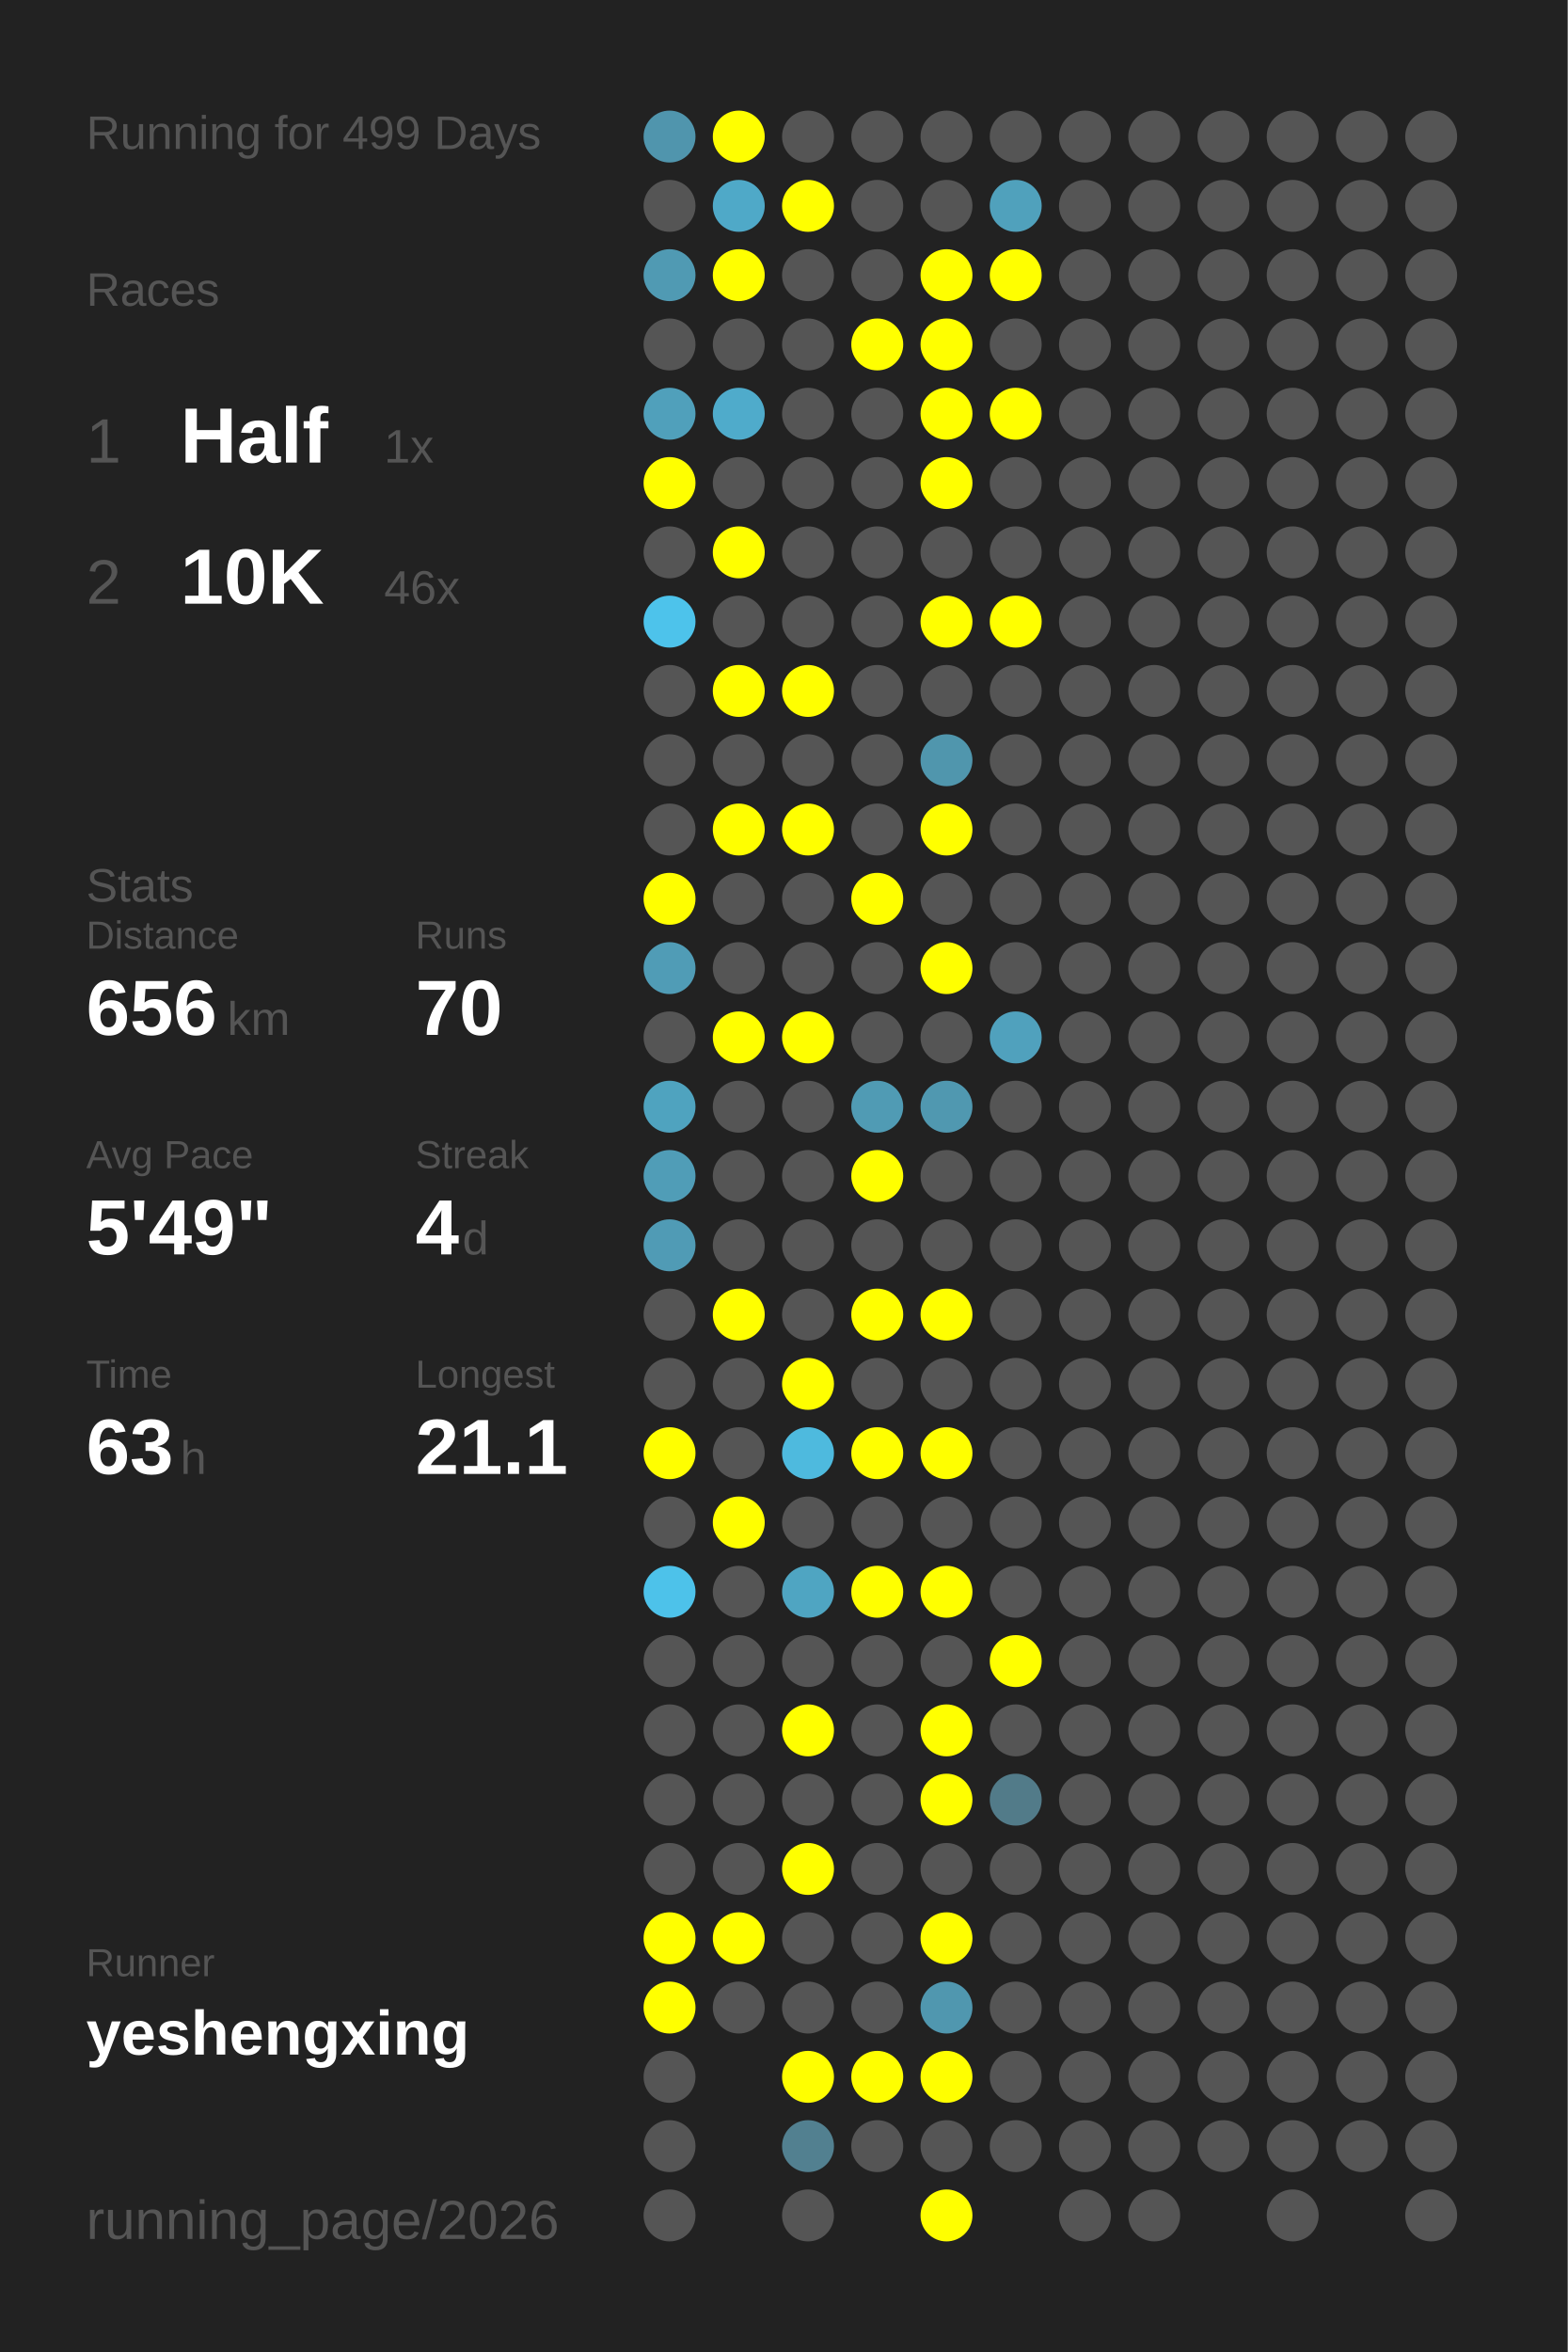
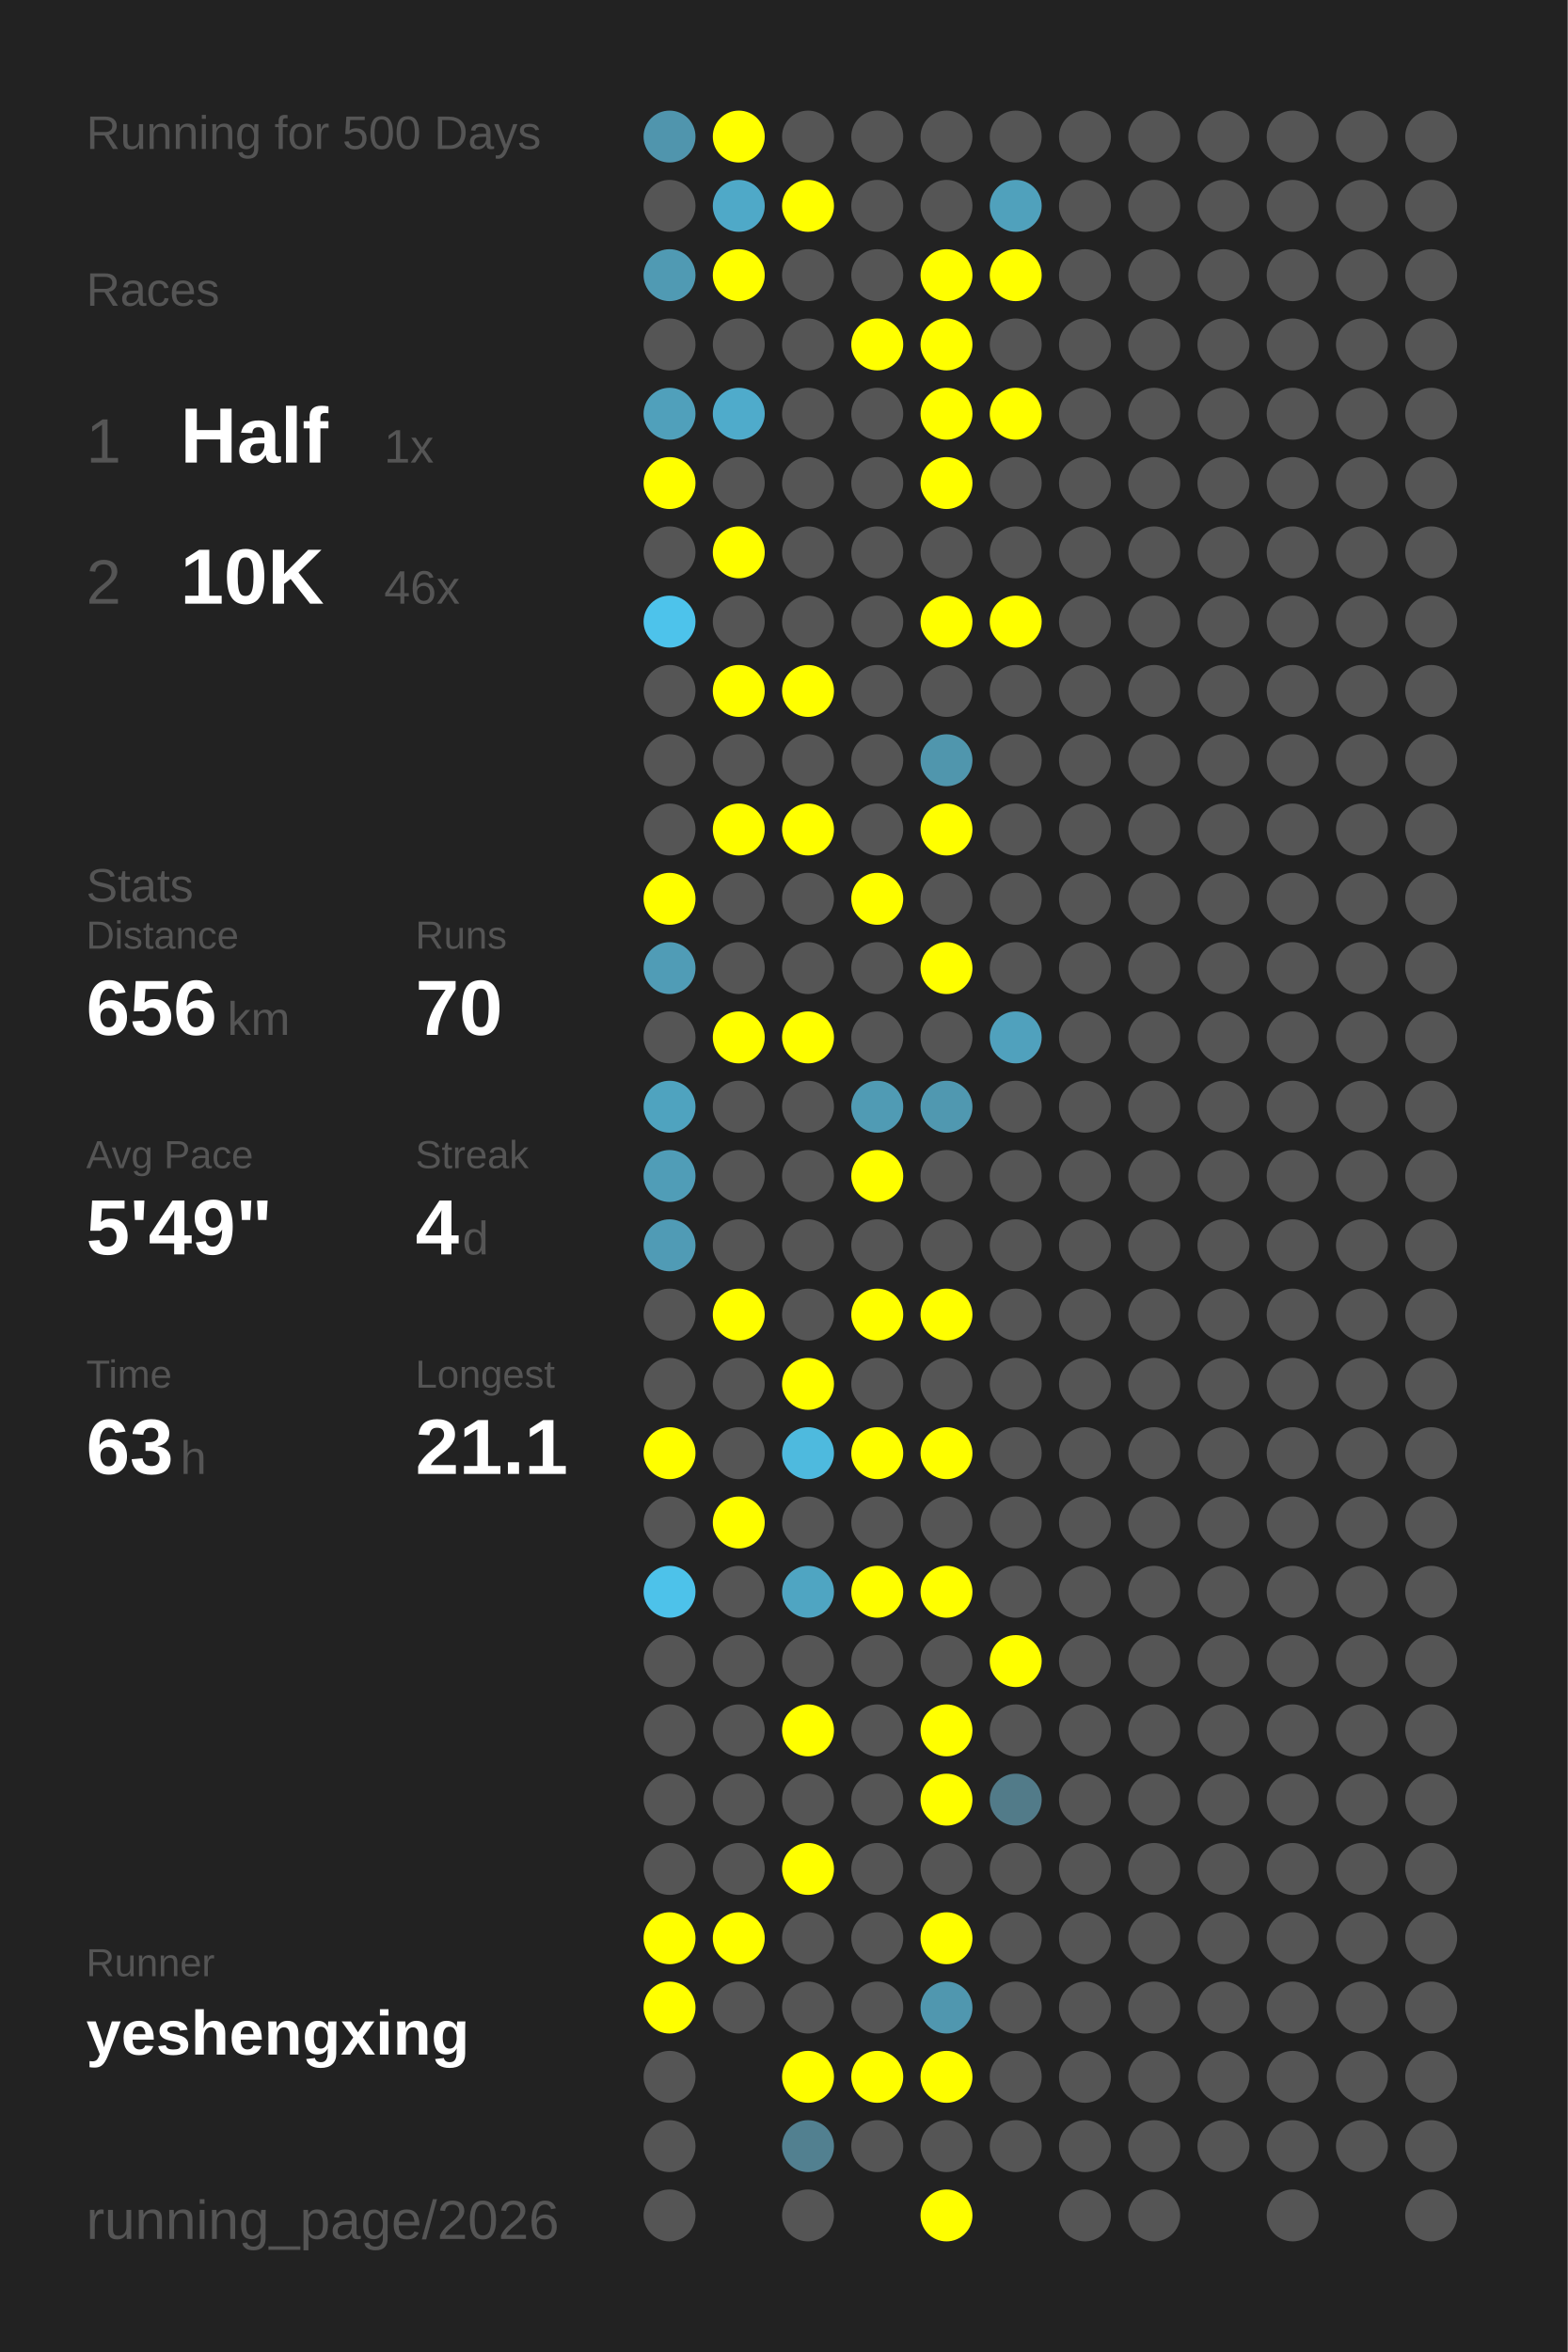
<svg xmlns="http://www.w3.org/2000/svg" baseProfile="full" height="300mm" version="1.1" viewBox="0,0,200,300" width="200mm">
  <defs />
  <rect fill="#222222" height="300" width="200" x="0" y="0" />
-   <text fill="#555555" style="font-size:6px; font-family:Arial;" x="11" y="19">Running for 499 Days</text>
+   <text fill="#555555" style="font-size:6px; font-family:Arial;" x="11" y="19">Running for 500 Days</text>
  <text fill="#555555" style="font-size:6px; font-family:Arial;" x="11" y="39">Races</text>
  <text fill="#555555" style="font-size:8px; font-family:Arial;" x="11" y="59">1</text>
  <text fill="#FFFFFF" style="font-size:10px; font-family:Arial; font-weight:bold;" x="23" y="59">Half</text>
  <text fill="#555555" style="font-size:6px; font-family:Arial;" x="49" y="59">1x</text>
  <text fill="#555555" style="font-size:8px; font-family:Arial;" x="11" y="77">2</text>
  <text fill="#FFFFFF" style="font-size:10px; font-family:Arial; font-weight:bold;" x="23" y="77">10K</text>
  <text fill="#555555" style="font-size:6px; font-family:Arial;" x="49" y="77">46x</text>
  <text fill="#555555" style="font-size:6px; font-family:Arial;" x="11" y="115">Stats</text>
  <text fill="#555555" style="font-size:5px; font-family:Arial;" x="11" y="121">Distance</text>
  <text fill="#FFFFFF" style="font-size:10px; font-family:Arial; font-weight:bold;" x="11" y="132">656</text>
  <text fill="#555555" style="font-size:6px; font-family:Arial;" x="29" y="132">km</text>
  <text fill="#555555" style="font-size:5px; font-family:Arial;" x="53" y="121">Runs</text>
  <text fill="#FFFFFF" style="font-size:10px; font-family:Arial; font-weight:bold;" x="53" y="132">70</text>
  <text fill="#555555" style="font-size:5px; font-family:Arial;" x="11" y="149">Avg Pace</text>
  <text fill="#FFFFFF" style="font-size:10px; font-family:Arial; font-weight:bold;" x="11" y="160">5'49"</text>
  <text fill="#555555" style="font-size:5px; font-family:Arial;" x="53" y="149">Streak</text>
  <text fill="#FFFFFF" style="font-size:10px; font-family:Arial; font-weight:bold;" x="53" y="160">4</text>
  <text fill="#555555" style="font-size:6px; font-family:Arial;" x="59" y="160">d</text>
  <text fill="#555555" style="font-size:5px; font-family:Arial;" x="11" y="177">Time</text>
  <text fill="#FFFFFF" style="font-size:10px; font-family:Arial; font-weight:bold;" x="11" y="188">63</text>
  <text fill="#555555" style="font-size:6px; font-family:Arial;" x="23" y="188">h</text>
  <text fill="#555555" style="font-size:5px; font-family:Arial;" x="53" y="177">Longest</text>
  <text fill="#FFFFFF" style="font-size:10px; font-family:Arial; font-weight:bold;" x="53" y="188">21.1</text>
  <text fill="#555555" style="font-size:5px; font-family:Arial;" x="11" y="252.065">Runner</text>
  <text fill="#FFFFFF" style="font-size:8px; font-family:Arial; font-weight:bold;" x="11" y="262.065">yeshengxing</text>
  <text fill="#555555" style="font-size:7px; font-family:Arial;" x="11" y="285.581">running_page/2026</text>
  <circle cx="85.417" cy="17.419" fill="#5095ad" r="3.312" />
  <circle cx="85.417" cy="26.258" fill="#555555" r="3.312" />
  <circle cx="85.417" cy="35.097" fill="#509ab3" r="3.312" />
  <circle cx="85.417" cy="43.935" fill="#555555" r="3.312" />
  <circle cx="85.417" cy="52.774" fill="#50a0bb" r="3.312" />
  <circle cx="85.417" cy="61.613" fill="#FFFF00" r="3.312" />
  <circle cx="85.417" cy="70.452" fill="#555555" r="3.312" />
  <circle cx="85.417" cy="79.29" fill="#4dc3eb" r="3.312" />
  <circle cx="85.417" cy="88.129" fill="#555555" r="3.312" />
  <circle cx="85.417" cy="96.968" fill="#555555" r="3.312" />
  <circle cx="85.417" cy="105.806" fill="#555555" r="3.312" />
  <circle cx="85.417" cy="114.645" fill="#FFFF00" r="3.312" />
  <circle cx="85.417" cy="123.484" fill="#509cb6" r="3.312" />
  <circle cx="85.417" cy="132.323" fill="#555555" r="3.312" />
  <circle cx="85.417" cy="141.161" fill="#4fa3bf" r="3.312" />
  <circle cx="85.417" cy="150" fill="#509db7" r="3.312" />
  <circle cx="85.417" cy="158.839" fill="#509bb5" r="3.312" />
  <circle cx="85.417" cy="167.677" fill="#555555" r="3.312" />
  <circle cx="85.417" cy="176.516" fill="#555555" r="3.312" />
  <circle cx="85.417" cy="185.355" fill="#FFFF00" r="3.312" />
  <circle cx="85.417" cy="194.194" fill="#555555" r="3.312" />
  <circle cx="85.417" cy="203.032" fill="#4dc2ea" r="3.312" />
  <circle cx="85.417" cy="211.871" fill="#555555" r="3.312" />
  <circle cx="85.417" cy="220.71" fill="#555555" r="3.312" />
  <circle cx="85.417" cy="229.548" fill="#555555" r="3.312" />
  <circle cx="85.417" cy="238.387" fill="#555555" r="3.312" />
  <circle cx="85.417" cy="247.226" fill="#FFFF00" r="3.312" />
  <circle cx="85.417" cy="256.065" fill="#FFFF00" r="3.312" />
  <circle cx="85.417" cy="264.903" fill="#555555" r="3.312" />
  <circle cx="85.417" cy="273.742" fill="#555555" r="3.312" />
  <circle cx="85.417" cy="282.581" fill="#555555" r="3.312" />
  <circle cx="94.25" cy="17.419" fill="#FFFF00" r="3.312" />
  <circle cx="94.25" cy="26.258" fill="#4fa9c8" r="3.312" />
  <circle cx="94.25" cy="35.097" fill="#FFFF00" r="3.312" />
  <circle cx="94.25" cy="43.935" fill="#555555" r="3.312" />
  <circle cx="94.25" cy="52.774" fill="#4fabcb" r="3.312" />
  <circle cx="94.25" cy="61.613" fill="#555555" r="3.312" />
  <circle cx="94.25" cy="70.452" fill="#FFFF00" r="3.312" />
  <circle cx="94.25" cy="79.29" fill="#555555" r="3.312" />
  <circle cx="94.25" cy="88.129" fill="#FFFF00" r="3.312" />
  <circle cx="94.25" cy="96.968" fill="#555555" r="3.312" />
  <circle cx="94.25" cy="105.806" fill="#FFFF00" r="3.312" />
  <circle cx="94.25" cy="114.645" fill="#555555" r="3.312" />
  <circle cx="94.25" cy="123.484" fill="#555555" r="3.312" />
  <circle cx="94.25" cy="132.323" fill="#FFFF00" r="3.312" />
  <circle cx="94.25" cy="141.161" fill="#555555" r="3.312" />
  <circle cx="94.25" cy="150" fill="#555555" r="3.312" />
  <circle cx="94.25" cy="158.839" fill="#555555" r="3.312" />
  <circle cx="94.25" cy="167.677" fill="#FFFF00" r="3.312" />
  <circle cx="94.25" cy="176.516" fill="#555555" r="3.312" />
  <circle cx="94.25" cy="185.355" fill="#555555" r="3.312" />
  <circle cx="94.25" cy="194.194" fill="#FFFF00" r="3.312" />
  <circle cx="94.25" cy="203.032" fill="#555555" r="3.312" />
  <circle cx="94.25" cy="211.871" fill="#555555" r="3.312" />
  <circle cx="94.25" cy="220.71" fill="#555555" r="3.312" />
  <circle cx="94.25" cy="229.548" fill="#555555" r="3.312" />
  <circle cx="94.25" cy="238.387" fill="#555555" r="3.312" />
  <circle cx="94.25" cy="247.226" fill="#FFFF00" r="3.312" />
  <circle cx="94.25" cy="256.065" fill="#555555" r="3.312" />
  <circle cx="103.083" cy="17.419" fill="#555555" r="3.312" />
  <circle cx="103.083" cy="26.258" fill="#FFFF00" r="3.312" />
  <circle cx="103.083" cy="35.097" fill="#555555" r="3.312" />
  <circle cx="103.083" cy="43.935" fill="#555555" r="3.312" />
  <circle cx="103.083" cy="52.774" fill="#555555" r="3.312" />
  <circle cx="103.083" cy="61.613" fill="#555555" r="3.312" />
  <circle cx="103.083" cy="70.452" fill="#555555" r="3.312" />
  <circle cx="103.083" cy="79.29" fill="#555555" r="3.312" />
  <circle cx="103.083" cy="88.129" fill="#FFFF00" r="3.312" />
  <circle cx="103.083" cy="96.968" fill="#555555" r="3.312" />
  <circle cx="103.083" cy="105.806" fill="#FFFF00" r="3.312" />
  <circle cx="103.083" cy="114.645" fill="#555555" r="3.312" />
  <circle cx="103.083" cy="123.484" fill="#555555" r="3.312" />
  <circle cx="103.083" cy="132.323" fill="#FFFF00" r="3.312" />
  <circle cx="103.083" cy="141.161" fill="#555555" r="3.312" />
  <circle cx="103.083" cy="150" fill="#555555" r="3.312" />
  <circle cx="103.083" cy="158.839" fill="#555555" r="3.312" />
  <circle cx="103.083" cy="167.677" fill="#555555" r="3.312" />
  <circle cx="103.083" cy="176.516" fill="#FFFF00" r="3.312" />
  <circle cx="103.083" cy="185.355" fill="#4ebade" r="3.312" />
  <circle cx="103.083" cy="194.194" fill="#555555" r="3.312" />
  <circle cx="103.083" cy="203.032" fill="#4fa5c2" r="3.312" />
  <circle cx="103.083" cy="211.871" fill="#555555" r="3.312" />
  <circle cx="103.083" cy="220.71" fill="#FFFF00" r="3.312" />
  <circle cx="103.083" cy="229.548" fill="#555555" r="3.312" />
  <circle cx="103.083" cy="238.387" fill="#FFFF00" r="3.312" />
  <circle cx="103.083" cy="247.226" fill="#555555" r="3.312" />
  <circle cx="103.083" cy="256.065" fill="#555555" r="3.312" />
  <circle cx="103.083" cy="264.903" fill="#FFFF00" r="3.312" />
  <circle cx="103.083" cy="273.742" fill="#528090" r="3.312" />
  <circle cx="103.083" cy="282.581" fill="#555555" r="3.312" />
  <circle cx="111.917" cy="17.419" fill="#555555" r="3.312" />
  <circle cx="111.917" cy="26.258" fill="#555555" r="3.312" />
  <circle cx="111.917" cy="35.097" fill="#555555" r="3.312" />
  <circle cx="111.917" cy="43.935" fill="#FFFF00" r="3.312" />
  <circle cx="111.917" cy="52.774" fill="#555555" r="3.312" />
  <circle cx="111.917" cy="61.613" fill="#555555" r="3.312" />
  <circle cx="111.917" cy="70.452" fill="#555555" r="3.312" />
  <circle cx="111.917" cy="79.29" fill="#555555" r="3.312" />
  <circle cx="111.917" cy="88.129" fill="#555555" r="3.312" />
  <circle cx="111.917" cy="96.968" fill="#555555" r="3.312" />
  <circle cx="111.917" cy="105.806" fill="#555555" r="3.312" />
  <circle cx="111.917" cy="114.645" fill="#FFFF00" r="3.312" />
  <circle cx="111.917" cy="123.484" fill="#555555" r="3.312" />
  <circle cx="111.917" cy="132.323" fill="#555555" r="3.312" />
  <circle cx="111.917" cy="141.161" fill="#509bb4" r="3.312" />
  <circle cx="111.917" cy="150" fill="#FFFF00" r="3.312" />
  <circle cx="111.917" cy="158.839" fill="#555555" r="3.312" />
  <circle cx="111.917" cy="167.677" fill="#FFFF00" r="3.312" />
  <circle cx="111.917" cy="176.516" fill="#555555" r="3.312" />
  <circle cx="111.917" cy="185.355" fill="#FFFF00" r="3.312" />
  <circle cx="111.917" cy="194.194" fill="#555555" r="3.312" />
  <circle cx="111.917" cy="203.032" fill="#FFFF00" r="3.312" />
  <circle cx="111.917" cy="211.871" fill="#555555" r="3.312" />
  <circle cx="111.917" cy="220.71" fill="#555555" r="3.312" />
  <circle cx="111.917" cy="229.548" fill="#555555" r="3.312" />
  <circle cx="111.917" cy="238.387" fill="#555555" r="3.312" />
  <circle cx="111.917" cy="247.226" fill="#555555" r="3.312" />
  <circle cx="111.917" cy="256.065" fill="#555555" r="3.312" />
  <circle cx="111.917" cy="264.903" fill="#FFFF00" r="3.312" />
  <circle cx="111.917" cy="273.742" fill="#555555" r="3.312" />
  <circle cx="120.75" cy="17.419" fill="#555555" r="3.312" />
  <circle cx="120.75" cy="26.258" fill="#555555" r="3.312" />
  <circle cx="120.75" cy="35.097" fill="#FFFF00" r="3.312" />
  <circle cx="120.75" cy="43.935" fill="#FFFF00" r="3.312" />
  <circle cx="120.75" cy="52.774" fill="#FFFF00" r="3.312" />
  <circle cx="120.75" cy="61.613" fill="#FFFF00" r="3.312" />
  <circle cx="120.75" cy="70.452" fill="#555555" r="3.312" />
  <circle cx="120.75" cy="79.29" fill="#FFFF00" r="3.312" />
  <circle cx="120.75" cy="88.129" fill="#555555" r="3.312" />
  <circle cx="120.75" cy="96.968" fill="#5096ad" r="3.312" />
  <circle cx="120.75" cy="105.806" fill="#FFFF00" r="3.312" />
  <circle cx="120.75" cy="114.645" fill="#555555" r="3.312" />
  <circle cx="120.75" cy="123.484" fill="#FFFF00" r="3.312" />
  <circle cx="120.75" cy="132.323" fill="#555555" r="3.312" />
  <circle cx="120.75" cy="141.161" fill="#5098b0" r="3.312" />
  <circle cx="120.75" cy="150" fill="#555555" r="3.312" />
  <circle cx="120.75" cy="158.839" fill="#555555" r="3.312" />
  <circle cx="120.75" cy="167.677" fill="#FFFF00" r="3.312" />
  <circle cx="120.75" cy="176.516" fill="#555555" r="3.312" />
  <circle cx="120.75" cy="185.355" fill="#FFFF00" r="3.312" />
  <circle cx="120.75" cy="194.194" fill="#555555" r="3.312" />
  <circle cx="120.75" cy="203.032" fill="#FFFF00" r="3.312" />
  <circle cx="120.75" cy="211.871" fill="#555555" r="3.312" />
  <circle cx="120.75" cy="220.71" fill="#FFFF00" r="3.312" />
  <circle cx="120.75" cy="229.548" fill="#FFFF00" r="3.312" />
  <circle cx="120.75" cy="238.387" fill="#555555" r="3.312" />
  <circle cx="120.75" cy="247.226" fill="#FFFF00" r="3.312" />
  <circle cx="120.75" cy="256.065" fill="#5097af" r="3.312" />
  <circle cx="120.75" cy="264.903" fill="#FFFF00" r="3.312" />
  <circle cx="120.75" cy="273.742" fill="#555555" r="3.312" />
  <circle cx="120.75" cy="282.581" fill="#FFFF00" r="3.312" />
  <circle cx="129.583" cy="17.419" fill="#555555" r="3.312" />
  <circle cx="129.583" cy="26.258" fill="#50a1bc" r="3.312" />
  <circle cx="129.583" cy="35.097" fill="#FFFF00" r="3.312" />
  <circle cx="129.583" cy="43.935" fill="#555555" r="3.312" />
  <circle cx="129.583" cy="52.774" fill="#FFFF00" r="3.312" />
  <circle cx="129.583" cy="61.613" fill="#555555" r="3.312" />
  <circle cx="129.583" cy="70.452" fill="#555555" r="3.312" />
  <circle cx="129.583" cy="79.29" fill="#FFFF00" r="3.312" />
  <circle cx="129.583" cy="88.129" fill="#555555" r="3.312" />
  <circle cx="129.583" cy="96.968" fill="#555555" r="3.312" />
  <circle cx="129.583" cy="105.806" fill="#555555" r="3.312" />
  <circle cx="129.583" cy="114.645" fill="#555555" r="3.312" />
  <circle cx="129.583" cy="123.484" fill="#555555" r="3.312" />
  <circle cx="129.583" cy="132.323" fill="#50a1bd" r="3.312" />
  <circle cx="129.583" cy="141.161" fill="#555555" r="3.312" />
  <circle cx="129.583" cy="150" fill="#555555" r="3.312" />
  <circle cx="129.583" cy="158.839" fill="#555555" r="3.312" />
  <circle cx="129.583" cy="167.677" fill="#555555" r="3.312" />
  <circle cx="129.583" cy="176.516" fill="#555555" r="3.312" />
  <circle cx="129.583" cy="185.355" fill="#555555" r="3.312" />
  <circle cx="129.583" cy="194.194" fill="#555555" r="3.312" />
  <circle cx="129.583" cy="203.032" fill="#555555" r="3.312" />
  <circle cx="129.583" cy="211.871" fill="#FFFF00" r="3.312" />
  <circle cx="129.583" cy="220.71" fill="#555555" r="3.312" />
  <circle cx="129.583" cy="229.548" fill="#527b89" r="3.312" />
  <circle cx="129.583" cy="238.387" fill="#555555" r="3.312" />
  <circle cx="129.583" cy="247.226" fill="#555555" r="3.312" />
  <circle cx="129.583" cy="256.065" fill="#555555" r="3.312" />
  <circle cx="129.583" cy="264.903" fill="#555555" r="3.312" />
  <circle cx="129.583" cy="273.742" fill="#555555" r="3.312" />
  <circle cx="138.417" cy="17.419" fill="#555555" r="3.312" />
  <circle cx="138.417" cy="26.258" fill="#555555" r="3.312" />
  <circle cx="138.417" cy="35.097" fill="#555555" r="3.312" />
  <circle cx="138.417" cy="43.935" fill="#555555" r="3.312" />
  <circle cx="138.417" cy="52.774" fill="#555555" r="3.312" />
  <circle cx="138.417" cy="61.613" fill="#555555" r="3.312" />
  <circle cx="138.417" cy="70.452" fill="#555555" r="3.312" />
  <circle cx="138.417" cy="79.29" fill="#555555" r="3.312" />
  <circle cx="138.417" cy="88.129" fill="#555555" r="3.312" />
  <circle cx="138.417" cy="96.968" fill="#555555" r="3.312" />
  <circle cx="138.417" cy="105.806" fill="#555555" r="3.312" />
  <circle cx="138.417" cy="114.645" fill="#555555" r="3.312" />
  <circle cx="138.417" cy="123.484" fill="#555555" r="3.312" />
  <circle cx="138.417" cy="132.323" fill="#555555" r="3.312" />
  <circle cx="138.417" cy="141.161" fill="#555555" r="3.312" />
  <circle cx="138.417" cy="150" fill="#555555" r="3.312" />
  <circle cx="138.417" cy="158.839" fill="#555555" r="3.312" />
  <circle cx="138.417" cy="167.677" fill="#555555" r="3.312" />
  <circle cx="138.417" cy="176.516" fill="#555555" r="3.312" />
  <circle cx="138.417" cy="185.355" fill="#555555" r="3.312" />
  <circle cx="138.417" cy="194.194" fill="#555555" r="3.312" />
  <circle cx="138.417" cy="203.032" fill="#555555" r="3.312" />
  <circle cx="138.417" cy="211.871" fill="#555555" r="3.312" />
  <circle cx="138.417" cy="220.71" fill="#555555" r="3.312" />
  <circle cx="138.417" cy="229.548" fill="#555555" r="3.312" />
  <circle cx="138.417" cy="238.387" fill="#555555" r="3.312" />
  <circle cx="138.417" cy="247.226" fill="#555555" r="3.312" />
  <circle cx="138.417" cy="256.065" fill="#555555" r="3.312" />
  <circle cx="138.417" cy="264.903" fill="#555555" r="3.312" />
  <circle cx="138.417" cy="273.742" fill="#555555" r="3.312" />
  <circle cx="138.417" cy="282.581" fill="#555555" r="3.312" />
  <circle cx="147.25" cy="17.419" fill="#555555" r="3.312" />
  <circle cx="147.25" cy="26.258" fill="#555555" r="3.312" />
  <circle cx="147.25" cy="35.097" fill="#555555" r="3.312" />
  <circle cx="147.25" cy="43.935" fill="#555555" r="3.312" />
  <circle cx="147.25" cy="52.774" fill="#555555" r="3.312" />
  <circle cx="147.25" cy="61.613" fill="#555555" r="3.312" />
  <circle cx="147.25" cy="70.452" fill="#555555" r="3.312" />
  <circle cx="147.25" cy="79.29" fill="#555555" r="3.312" />
  <circle cx="147.25" cy="88.129" fill="#555555" r="3.312" />
  <circle cx="147.25" cy="96.968" fill="#555555" r="3.312" />
  <circle cx="147.25" cy="105.806" fill="#555555" r="3.312" />
  <circle cx="147.25" cy="114.645" fill="#555555" r="3.312" />
  <circle cx="147.25" cy="123.484" fill="#555555" r="3.312" />
  <circle cx="147.25" cy="132.323" fill="#555555" r="3.312" />
  <circle cx="147.25" cy="141.161" fill="#555555" r="3.312" />
  <circle cx="147.25" cy="150" fill="#555555" r="3.312" />
  <circle cx="147.25" cy="158.839" fill="#555555" r="3.312" />
  <circle cx="147.25" cy="167.677" fill="#555555" r="3.312" />
  <circle cx="147.25" cy="176.516" fill="#555555" r="3.312" />
  <circle cx="147.25" cy="185.355" fill="#555555" r="3.312" />
  <circle cx="147.25" cy="194.194" fill="#555555" r="3.312" />
  <circle cx="147.25" cy="203.032" fill="#555555" r="3.312" />
  <circle cx="147.25" cy="211.871" fill="#555555" r="3.312" />
  <circle cx="147.25" cy="220.71" fill="#555555" r="3.312" />
  <circle cx="147.25" cy="229.548" fill="#555555" r="3.312" />
  <circle cx="147.25" cy="238.387" fill="#555555" r="3.312" />
  <circle cx="147.25" cy="247.226" fill="#555555" r="3.312" />
  <circle cx="147.25" cy="256.065" fill="#555555" r="3.312" />
  <circle cx="147.25" cy="264.903" fill="#555555" r="3.312" />
  <circle cx="147.25" cy="273.742" fill="#555555" r="3.312" />
  <circle cx="147.25" cy="282.581" fill="#555555" r="3.312" />
  <circle cx="156.083" cy="17.419" fill="#555555" r="3.312" />
  <circle cx="156.083" cy="26.258" fill="#555555" r="3.312" />
  <circle cx="156.083" cy="35.097" fill="#555555" r="3.312" />
  <circle cx="156.083" cy="43.935" fill="#555555" r="3.312" />
  <circle cx="156.083" cy="52.774" fill="#555555" r="3.312" />
  <circle cx="156.083" cy="61.613" fill="#555555" r="3.312" />
  <circle cx="156.083" cy="70.452" fill="#555555" r="3.312" />
  <circle cx="156.083" cy="79.29" fill="#555555" r="3.312" />
  <circle cx="156.083" cy="88.129" fill="#555555" r="3.312" />
  <circle cx="156.083" cy="96.968" fill="#555555" r="3.312" />
  <circle cx="156.083" cy="105.806" fill="#555555" r="3.312" />
  <circle cx="156.083" cy="114.645" fill="#555555" r="3.312" />
  <circle cx="156.083" cy="123.484" fill="#555555" r="3.312" />
  <circle cx="156.083" cy="132.323" fill="#555555" r="3.312" />
  <circle cx="156.083" cy="141.161" fill="#555555" r="3.312" />
  <circle cx="156.083" cy="150" fill="#555555" r="3.312" />
  <circle cx="156.083" cy="158.839" fill="#555555" r="3.312" />
  <circle cx="156.083" cy="167.677" fill="#555555" r="3.312" />
  <circle cx="156.083" cy="176.516" fill="#555555" r="3.312" />
  <circle cx="156.083" cy="185.355" fill="#555555" r="3.312" />
  <circle cx="156.083" cy="194.194" fill="#555555" r="3.312" />
  <circle cx="156.083" cy="203.032" fill="#555555" r="3.312" />
  <circle cx="156.083" cy="211.871" fill="#555555" r="3.312" />
  <circle cx="156.083" cy="220.71" fill="#555555" r="3.312" />
  <circle cx="156.083" cy="229.548" fill="#555555" r="3.312" />
  <circle cx="156.083" cy="238.387" fill="#555555" r="3.312" />
  <circle cx="156.083" cy="247.226" fill="#555555" r="3.312" />
  <circle cx="156.083" cy="256.065" fill="#555555" r="3.312" />
  <circle cx="156.083" cy="264.903" fill="#555555" r="3.312" />
  <circle cx="156.083" cy="273.742" fill="#555555" r="3.312" />
  <circle cx="164.917" cy="17.419" fill="#555555" r="3.312" />
  <circle cx="164.917" cy="26.258" fill="#555555" r="3.312" />
  <circle cx="164.917" cy="35.097" fill="#555555" r="3.312" />
  <circle cx="164.917" cy="43.935" fill="#555555" r="3.312" />
  <circle cx="164.917" cy="52.774" fill="#555555" r="3.312" />
  <circle cx="164.917" cy="61.613" fill="#555555" r="3.312" />
  <circle cx="164.917" cy="70.452" fill="#555555" r="3.312" />
  <circle cx="164.917" cy="79.29" fill="#555555" r="3.312" />
  <circle cx="164.917" cy="88.129" fill="#555555" r="3.312" />
  <circle cx="164.917" cy="96.968" fill="#555555" r="3.312" />
  <circle cx="164.917" cy="105.806" fill="#555555" r="3.312" />
  <circle cx="164.917" cy="114.645" fill="#555555" r="3.312" />
  <circle cx="164.917" cy="123.484" fill="#555555" r="3.312" />
  <circle cx="164.917" cy="132.323" fill="#555555" r="3.312" />
  <circle cx="164.917" cy="141.161" fill="#555555" r="3.312" />
  <circle cx="164.917" cy="150" fill="#555555" r="3.312" />
  <circle cx="164.917" cy="158.839" fill="#555555" r="3.312" />
  <circle cx="164.917" cy="167.677" fill="#555555" r="3.312" />
  <circle cx="164.917" cy="176.516" fill="#555555" r="3.312" />
  <circle cx="164.917" cy="185.355" fill="#555555" r="3.312" />
  <circle cx="164.917" cy="194.194" fill="#555555" r="3.312" />
  <circle cx="164.917" cy="203.032" fill="#555555" r="3.312" />
  <circle cx="164.917" cy="211.871" fill="#555555" r="3.312" />
  <circle cx="164.917" cy="220.71" fill="#555555" r="3.312" />
  <circle cx="164.917" cy="229.548" fill="#555555" r="3.312" />
  <circle cx="164.917" cy="238.387" fill="#555555" r="3.312" />
  <circle cx="164.917" cy="247.226" fill="#555555" r="3.312" />
  <circle cx="164.917" cy="256.065" fill="#555555" r="3.312" />
  <circle cx="164.917" cy="264.903" fill="#555555" r="3.312" />
  <circle cx="164.917" cy="273.742" fill="#555555" r="3.312" />
  <circle cx="164.917" cy="282.581" fill="#555555" r="3.312" />
  <circle cx="173.75" cy="17.419" fill="#555555" r="3.312" />
  <circle cx="173.75" cy="26.258" fill="#555555" r="3.312" />
  <circle cx="173.75" cy="35.097" fill="#555555" r="3.312" />
  <circle cx="173.75" cy="43.935" fill="#555555" r="3.312" />
  <circle cx="173.75" cy="52.774" fill="#555555" r="3.312" />
  <circle cx="173.75" cy="61.613" fill="#555555" r="3.312" />
  <circle cx="173.75" cy="70.452" fill="#555555" r="3.312" />
  <circle cx="173.75" cy="79.29" fill="#555555" r="3.312" />
  <circle cx="173.75" cy="88.129" fill="#555555" r="3.312" />
  <circle cx="173.75" cy="96.968" fill="#555555" r="3.312" />
  <circle cx="173.75" cy="105.806" fill="#555555" r="3.312" />
  <circle cx="173.75" cy="114.645" fill="#555555" r="3.312" />
  <circle cx="173.75" cy="123.484" fill="#555555" r="3.312" />
  <circle cx="173.75" cy="132.323" fill="#555555" r="3.312" />
  <circle cx="173.75" cy="141.161" fill="#555555" r="3.312" />
  <circle cx="173.75" cy="150" fill="#555555" r="3.312" />
  <circle cx="173.75" cy="158.839" fill="#555555" r="3.312" />
  <circle cx="173.75" cy="167.677" fill="#555555" r="3.312" />
  <circle cx="173.75" cy="176.516" fill="#555555" r="3.312" />
  <circle cx="173.75" cy="185.355" fill="#555555" r="3.312" />
  <circle cx="173.75" cy="194.194" fill="#555555" r="3.312" />
  <circle cx="173.75" cy="203.032" fill="#555555" r="3.312" />
  <circle cx="173.75" cy="211.871" fill="#555555" r="3.312" />
  <circle cx="173.75" cy="220.71" fill="#555555" r="3.312" />
  <circle cx="173.75" cy="229.548" fill="#555555" r="3.312" />
  <circle cx="173.75" cy="238.387" fill="#555555" r="3.312" />
  <circle cx="173.75" cy="247.226" fill="#555555" r="3.312" />
  <circle cx="173.75" cy="256.065" fill="#555555" r="3.312" />
  <circle cx="173.75" cy="264.903" fill="#555555" r="3.312" />
  <circle cx="173.75" cy="273.742" fill="#555555" r="3.312" />
  <circle cx="182.583" cy="17.419" fill="#555555" r="3.312" />
  <circle cx="182.583" cy="26.258" fill="#555555" r="3.312" />
  <circle cx="182.583" cy="35.097" fill="#555555" r="3.312" />
  <circle cx="182.583" cy="43.935" fill="#555555" r="3.312" />
  <circle cx="182.583" cy="52.774" fill="#555555" r="3.312" />
  <circle cx="182.583" cy="61.613" fill="#555555" r="3.312" />
  <circle cx="182.583" cy="70.452" fill="#555555" r="3.312" />
  <circle cx="182.583" cy="79.29" fill="#555555" r="3.312" />
  <circle cx="182.583" cy="88.129" fill="#555555" r="3.312" />
  <circle cx="182.583" cy="96.968" fill="#555555" r="3.312" />
  <circle cx="182.583" cy="105.806" fill="#555555" r="3.312" />
  <circle cx="182.583" cy="114.645" fill="#555555" r="3.312" />
  <circle cx="182.583" cy="123.484" fill="#555555" r="3.312" />
  <circle cx="182.583" cy="132.323" fill="#555555" r="3.312" />
  <circle cx="182.583" cy="141.161" fill="#555555" r="3.312" />
  <circle cx="182.583" cy="150" fill="#555555" r="3.312" />
  <circle cx="182.583" cy="158.839" fill="#555555" r="3.312" />
  <circle cx="182.583" cy="167.677" fill="#555555" r="3.312" />
  <circle cx="182.583" cy="176.516" fill="#555555" r="3.312" />
  <circle cx="182.583" cy="185.355" fill="#555555" r="3.312" />
  <circle cx="182.583" cy="194.194" fill="#555555" r="3.312" />
  <circle cx="182.583" cy="203.032" fill="#555555" r="3.312" />
  <circle cx="182.583" cy="211.871" fill="#555555" r="3.312" />
  <circle cx="182.583" cy="220.71" fill="#555555" r="3.312" />
  <circle cx="182.583" cy="229.548" fill="#555555" r="3.312" />
  <circle cx="182.583" cy="238.387" fill="#555555" r="3.312" />
  <circle cx="182.583" cy="247.226" fill="#555555" r="3.312" />
  <circle cx="182.583" cy="256.065" fill="#555555" r="3.312" />
  <circle cx="182.583" cy="264.903" fill="#555555" r="3.312" />
  <circle cx="182.583" cy="273.742" fill="#555555" r="3.312" />
  <circle cx="182.583" cy="282.581" fill="#555555" r="3.312" />
</svg>
